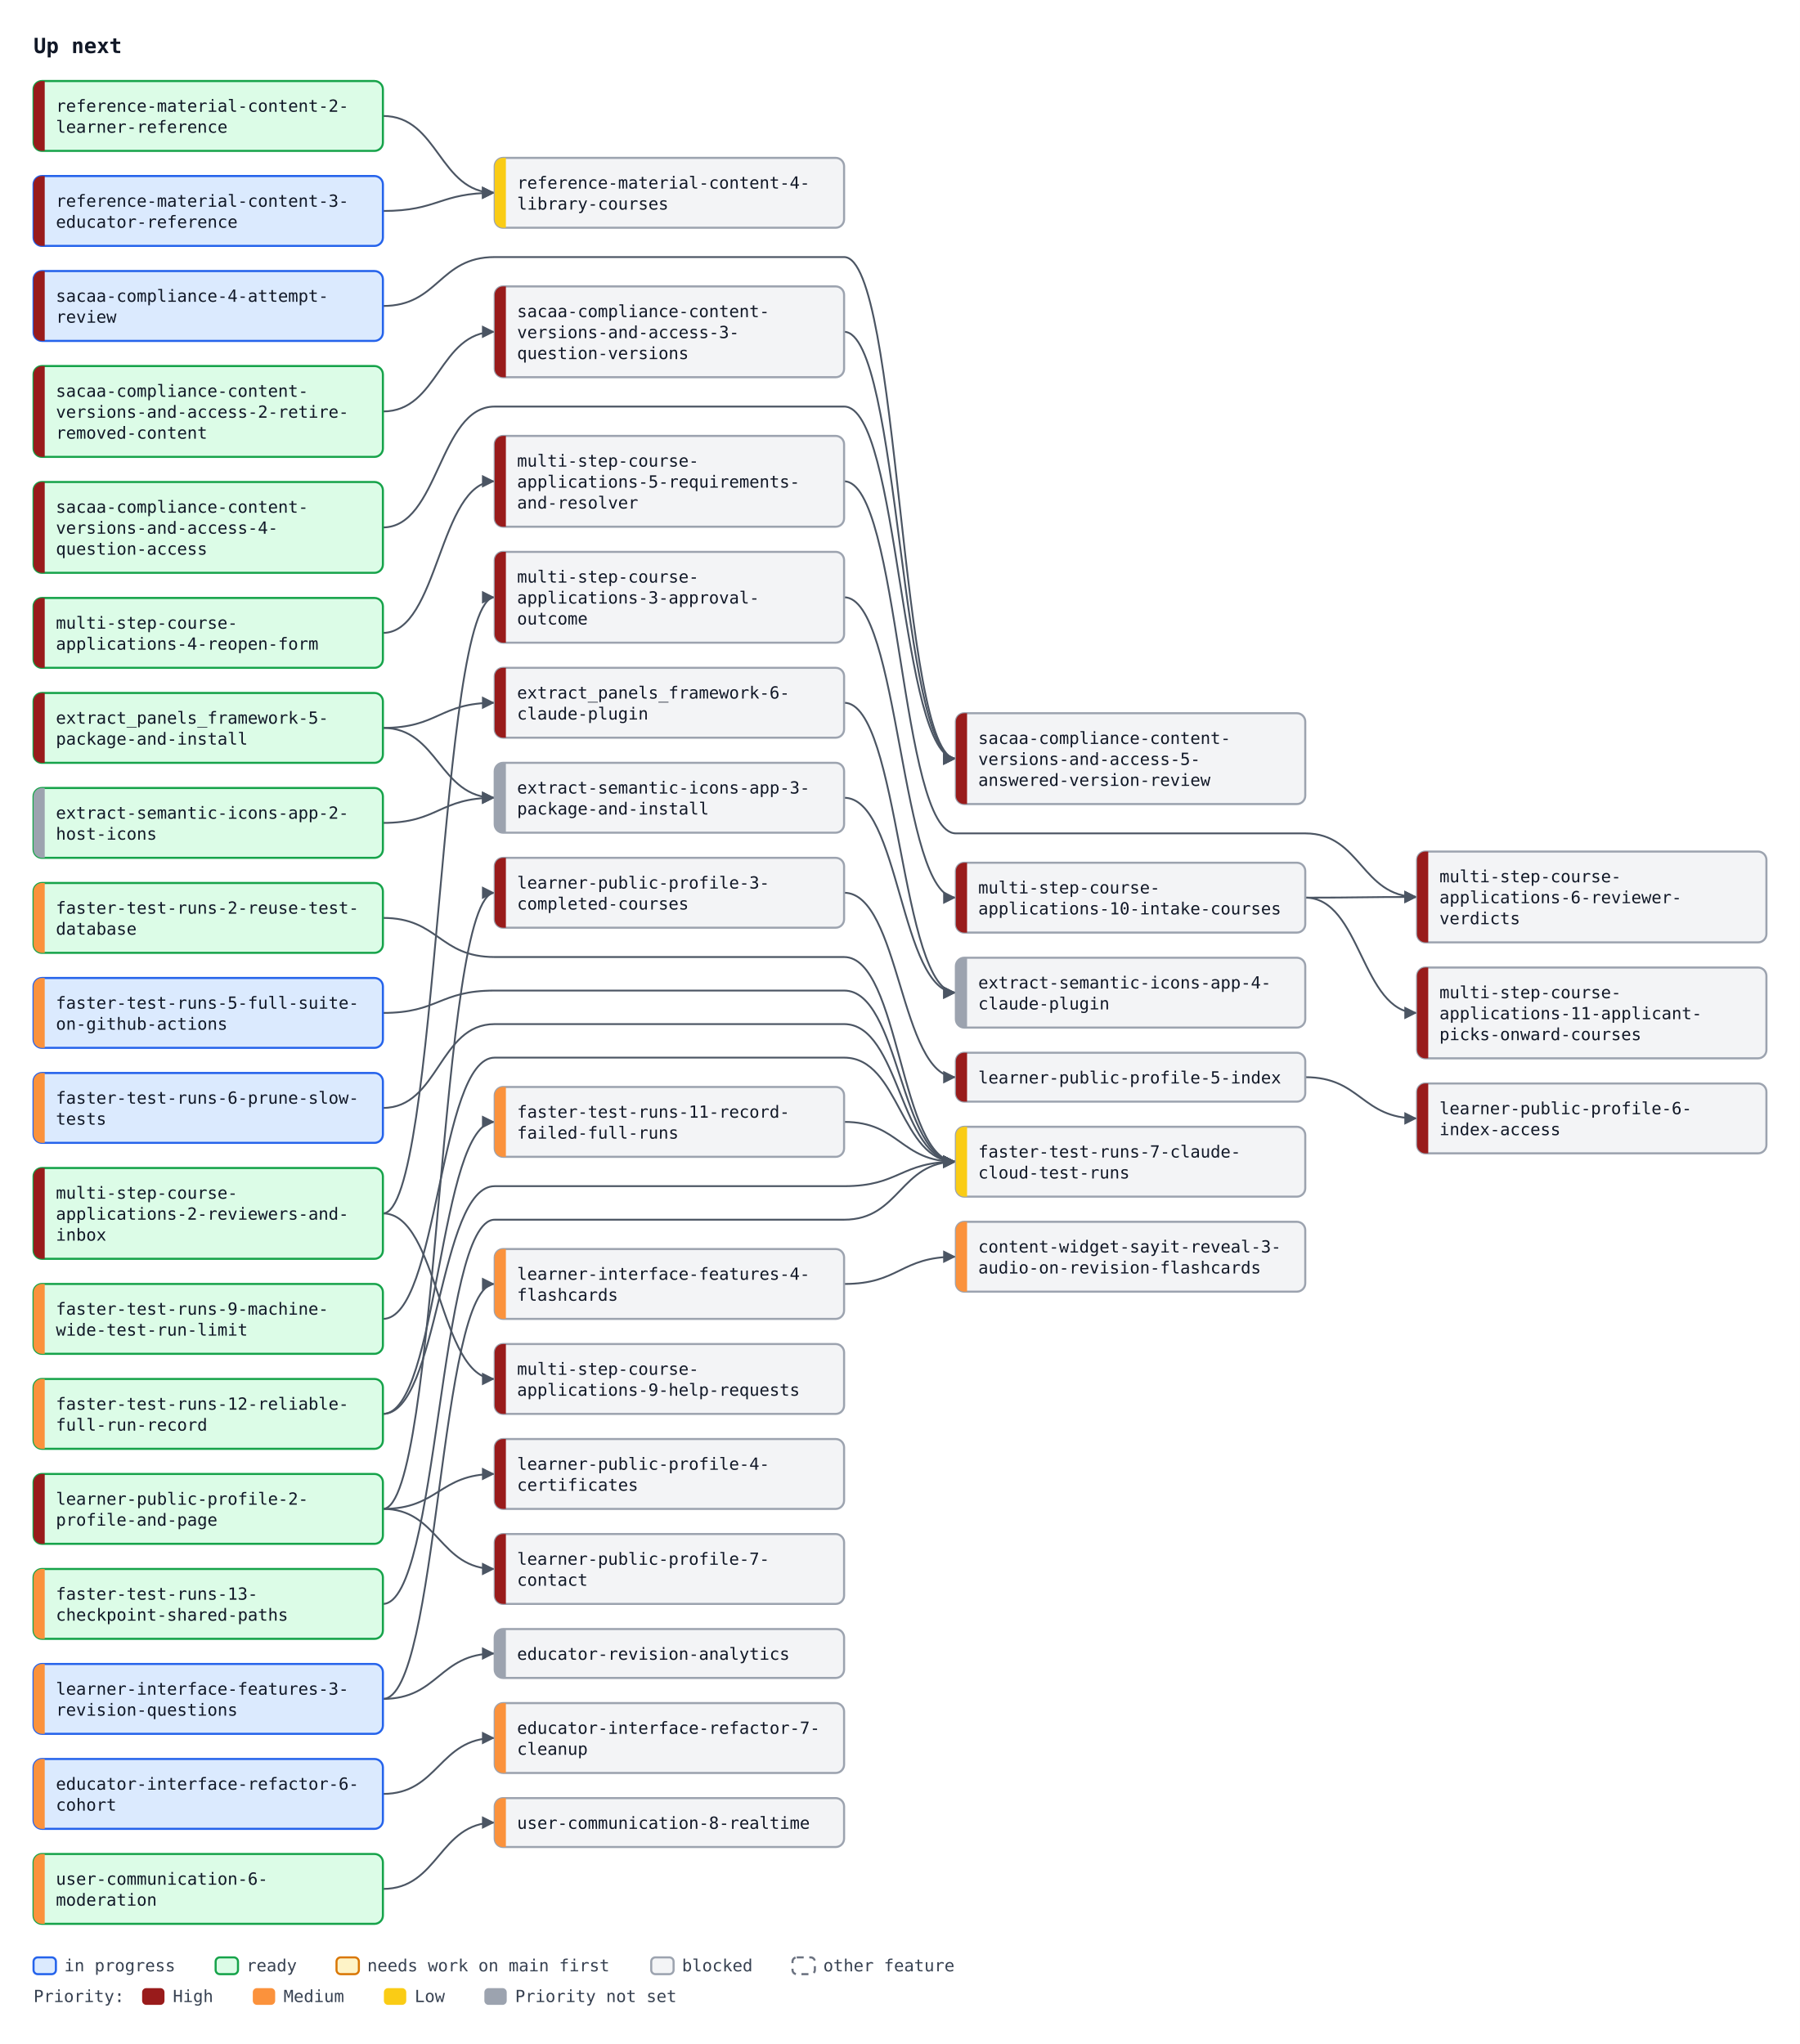
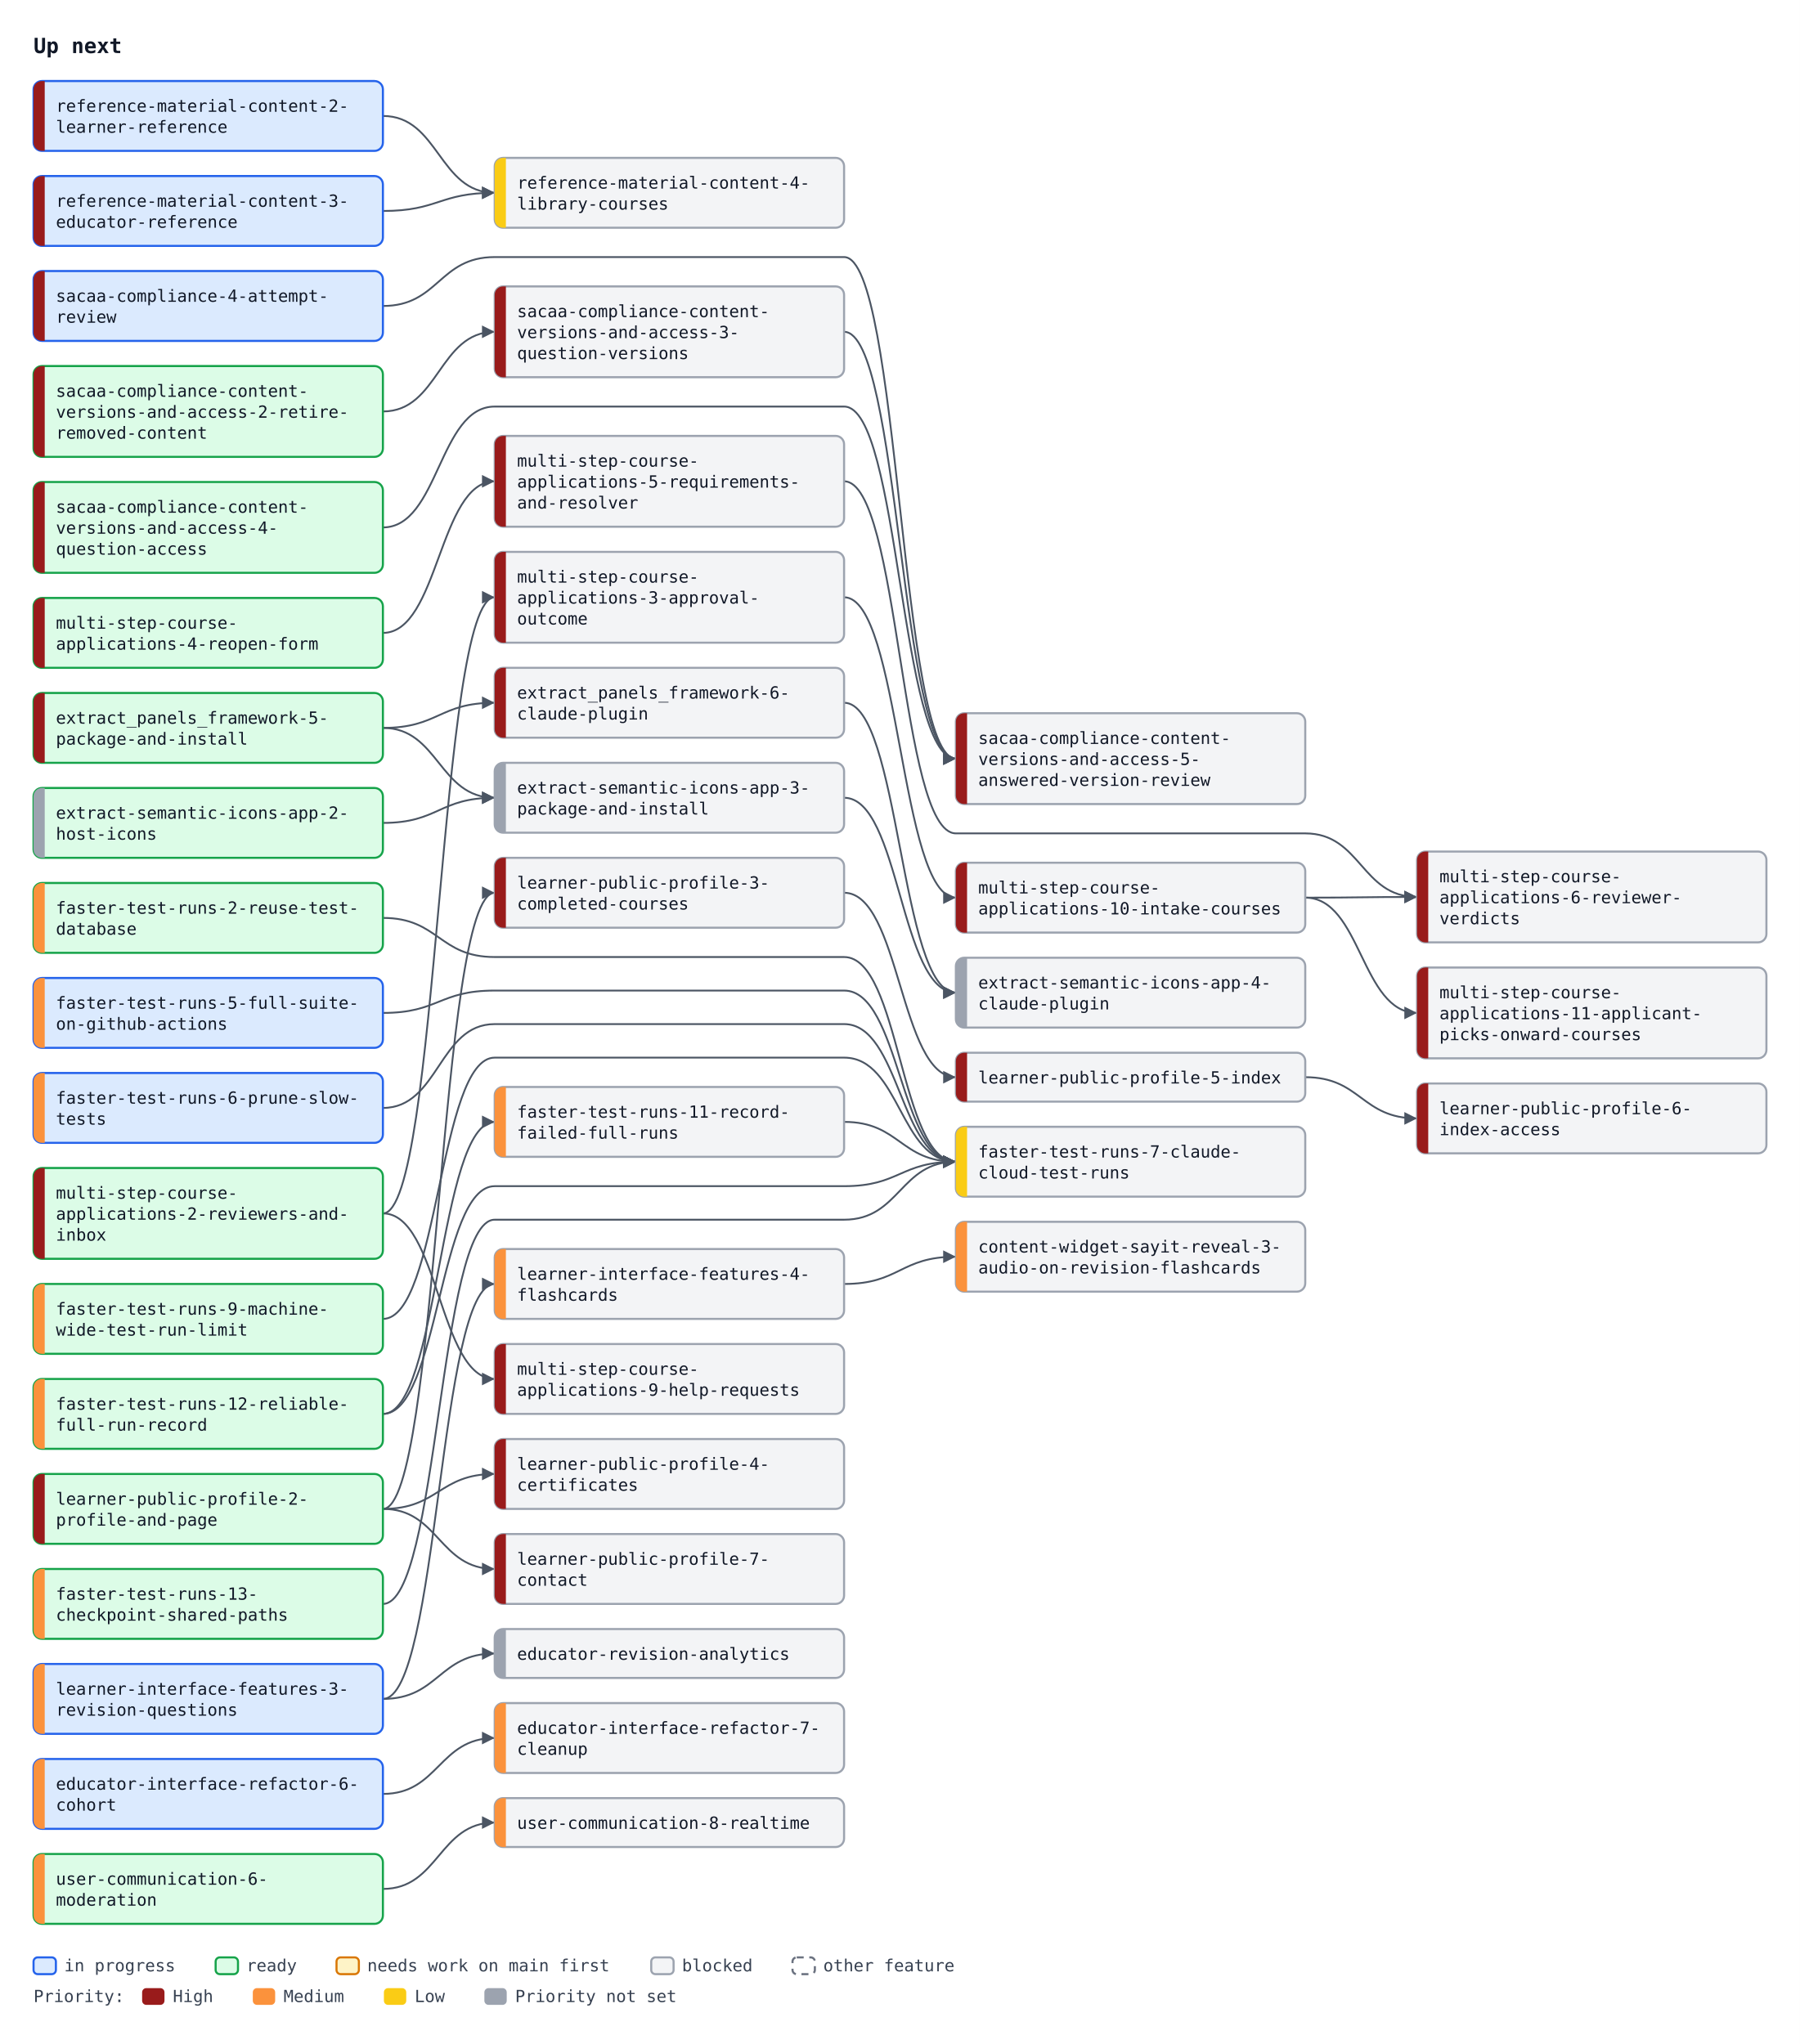
<svg xmlns="http://www.w3.org/2000/svg" width="1288" height="1463" viewBox="0 0 1288 1463" font-family="ui-monospace, SFMono-Regular, Menlo, Consolas, monospace" font-size="12">
  <defs>
    <marker id="arrow" viewBox="0 0 10 10" refX="10" refY="5" markerWidth="7" markerHeight="7" orient="auto-start-reverse">
      <path d="M0,0 L10,5 L0,10 z" fill="#4b5563" />
    </marker>
  </defs>
  <rect width="1288" height="1463" fill="#ffffff" />
  <text x="24" y="38" font-size="15" font-weight="bold" fill="#111827">Up next</text>
  <path d="M274.0,83.0 C314.0,83.0 314.0,138.0 354.0,138.0" fill="none" stroke="#4b5563" stroke-width="1.3" marker-end="url(#arrow)" />
  <path d="M274.0,151.0 C314.0,151.0 314.0,138.0 354.0,138.0" fill="none" stroke="#4b5563" stroke-width="1.3" marker-end="url(#arrow)" />
  <path d="M274.0,294.5 C314.0,294.5 314.0,237.5 354.0,237.5" fill="none" stroke="#4b5563" stroke-width="1.3" marker-end="url(#arrow)" />
  <path d="M274.0,219.0 C314.0,219.0 314.0,184.0 354.0,184.0 L604.0,184.0 C644.0,184.0 644.0,543.0 684.0,543.0" fill="none" stroke="#4b5563" stroke-width="1.3" marker-end="url(#arrow)" />
  <path d="M604.0,237.5 C644.0,237.5 644.0,543.0 684.0,543.0" fill="none" stroke="#4b5563" stroke-width="1.3" marker-end="url(#arrow)" />
  <path d="M274.0,377.5 C314.0,377.5 314.0,291.0 354.0,291.0 L604.0,291.0 C644.0,291.0 644.0,543.0 684.0,543.0" fill="none" stroke="#4b5563" stroke-width="1.3" marker-end="url(#arrow)" />
  <path d="M274.0,521.0 C314.0,521.0 314.0,503.0 354.0,503.0" fill="none" stroke="#4b5563" stroke-width="1.3" marker-end="url(#arrow)" />
  <path d="M274.0,1080.0 C314.0,1080.0 314.0,639.0 354.0,639.0" fill="none" stroke="#4b5563" stroke-width="1.3" marker-end="url(#arrow)" />
  <path d="M274.0,1080.0 C314.0,1080.0 314.0,1055.0 354.0,1055.0" fill="none" stroke="#4b5563" stroke-width="1.3" marker-end="url(#arrow)" />
  <path d="M604.0,639.0 C644.0,639.0 644.0,771.0 684.0,771.0" fill="none" stroke="#4b5563" stroke-width="1.3" marker-end="url(#arrow)" />
  <path d="M934.0,771.0 C974.0,771.0 974.0,800.5 1014.0,800.5" fill="none" stroke="#4b5563" stroke-width="1.3" marker-end="url(#arrow)" />
  <path d="M274.0,1080.0 C314.0,1080.0 314.0,1123.0 354.0,1123.0" fill="none" stroke="#4b5563" stroke-width="1.3" marker-end="url(#arrow)" />
  <path d="M274.0,868.5 C314.0,868.5 314.0,427.5 354.0,427.5" fill="none" stroke="#4b5563" stroke-width="1.3" marker-end="url(#arrow)" />
  <path d="M274.0,453.0 C314.0,453.0 314.0,344.5 354.0,344.5" fill="none" stroke="#4b5563" stroke-width="1.3" marker-end="url(#arrow)" />
  <path d="M604.0,344.5 C644.0,344.5 644.0,596.5 684.0,596.5 L934.0,596.5 C974.0,596.5 974.0,642.0 1014.0,642.0" fill="none" stroke="#4b5563" stroke-width="1.3" marker-end="url(#arrow)" />
  <path d="M934.0,642.5 C974.0,642.5 974.0,642.0 1014.0,642.0" fill="none" stroke="#4b5563" stroke-width="1.3" marker-end="url(#arrow)" />
  <path d="M274.0,868.5 C314.0,868.5 314.0,987.0 354.0,987.0" fill="none" stroke="#4b5563" stroke-width="1.3" marker-end="url(#arrow)" />
  <path d="M604.0,427.5 C644.0,427.5 644.0,642.5 684.0,642.5" fill="none" stroke="#4b5563" stroke-width="1.3" marker-end="url(#arrow)" />
  <path d="M934.0,642.5 C974.0,642.5 974.0,725.0 1014.0,725.0" fill="none" stroke="#4b5563" stroke-width="1.3" marker-end="url(#arrow)" />
  <path d="M274.0,657.0 C314.0,657.0 314.0,685.0 354.0,685.0 L604.0,685.0 C644.0,685.0 644.0,831.5 684.0,831.5" fill="none" stroke="#4b5563" stroke-width="1.3" marker-end="url(#arrow)" />
  <path d="M274.0,725.0 C314.0,725.0 314.0,709.0 354.0,709.0 L604.0,709.0 C644.0,709.0 644.0,831.5 684.0,831.5" fill="none" stroke="#4b5563" stroke-width="1.3" marker-end="url(#arrow)" />
  <path d="M274.0,793.0 C314.0,793.0 314.0,733.0 354.0,733.0 L604.0,733.0 C644.0,733.0 644.0,831.5 684.0,831.5" fill="none" stroke="#4b5563" stroke-width="1.3" marker-end="url(#arrow)" />
  <path d="M274.0,944.0 C314.0,944.0 314.0,757.0 354.0,757.0 L604.0,757.0 C644.0,757.0 644.0,831.5 684.0,831.5" fill="none" stroke="#4b5563" stroke-width="1.3" marker-end="url(#arrow)" />
  <path d="M604.0,803.0 C644.0,803.0 644.0,831.5 684.0,831.5" fill="none" stroke="#4b5563" stroke-width="1.3" marker-end="url(#arrow)" />
  <path d="M274.0,1012.0 C314.0,1012.0 314.0,849.0 354.0,849.0 L604.0,849.0 C644.0,849.0 644.0,831.5 684.0,831.5" fill="none" stroke="#4b5563" stroke-width="1.3" marker-end="url(#arrow)" />
  <path d="M274.0,1148.0 C314.0,1148.0 314.0,873.0 354.0,873.0 L604.0,873.0 C644.0,873.0 644.0,831.5 684.0,831.5" fill="none" stroke="#4b5563" stroke-width="1.3" marker-end="url(#arrow)" />
  <path d="M274.0,1012.0 C314.0,1012.0 314.0,803.0 354.0,803.0" fill="none" stroke="#4b5563" stroke-width="1.3" marker-end="url(#arrow)" />
  <path d="M274.0,1284.0 C314.0,1284.0 314.0,1244.0 354.0,1244.0" fill="none" stroke="#4b5563" stroke-width="1.3" marker-end="url(#arrow)" />
  <path d="M274.0,1216.0 C314.0,1216.0 314.0,919.0 354.0,919.0" fill="none" stroke="#4b5563" stroke-width="1.3" marker-end="url(#arrow)" />
  <path d="M274.0,1216.0 C314.0,1216.0 314.0,1183.5 354.0,1183.5" fill="none" stroke="#4b5563" stroke-width="1.3" marker-end="url(#arrow)" />
  <path d="M604.0,919.0 C644.0,919.0 644.0,899.5 684.0,899.5" fill="none" stroke="#4b5563" stroke-width="1.3" marker-end="url(#arrow)" />
  <path d="M274.0,1352.0 C314.0,1352.0 314.0,1304.5 354.0,1304.5" fill="none" stroke="#4b5563" stroke-width="1.3" marker-end="url(#arrow)" />
  <path d="M274.0,589.0 C314.0,589.0 314.0,571.0 354.0,571.0" fill="none" stroke="#4b5563" stroke-width="1.3" marker-end="url(#arrow)" />
  <path d="M274.0,521.0 C314.0,521.0 314.0,571.0 354.0,571.0" fill="none" stroke="#4b5563" stroke-width="1.3" marker-end="url(#arrow)" />
  <path d="M604.0,571.0 C644.0,571.0 644.0,710.5 684.0,710.5" fill="none" stroke="#4b5563" stroke-width="1.3" marker-end="url(#arrow)" />
  <path d="M604.0,503.0 C644.0,503.0 644.0,710.5 684.0,710.5" fill="none" stroke="#4b5563" stroke-width="1.3" marker-end="url(#arrow)" />
-   <rect x="24.0" y="58.0" width="250" height="50" rx="6" fill="#dcfce7" stroke="#16a34a" stroke-width="1.5" />
+   <rect x="24.0" y="58.0" width="250" height="50" rx="6" fill="#dbeafe" stroke="#2563eb" stroke-width="1.5" />
  <path d="M32.0,58.0 H30.0 A6,6 0 0 0 24.0,64.0 V102.0 A6,6 0 0 0 30.0,108.0 H32.0 Z" fill="#991b1b" />
  <text x="40.0" y="80.0" fill="#111827">reference-material-content-2-</text>
  <text x="40.0" y="95.0" fill="#111827">learner-reference</text>
  <rect x="24.0" y="126.0" width="250" height="50" rx="6" fill="#dbeafe" stroke="#2563eb" stroke-width="1.5" />
  <path d="M32.0,126.0 H30.0 A6,6 0 0 0 24.0,132.0 V170.0 A6,6 0 0 0 30.0,176.0 H32.0 Z" fill="#991b1b" />
  <text x="40.0" y="148.0" fill="#111827">reference-material-content-3-</text>
  <text x="40.0" y="163.0" fill="#111827">educator-reference</text>
  <rect x="354.0" y="113.0" width="250" height="50" rx="6" fill="#f3f4f6" stroke="#9ca3af" stroke-width="1.5" />
  <path d="M362.0,113.0 H360.0 A6,6 0 0 0 354.0,119.0 V157.0 A6,6 0 0 0 360.0,163.0 H362.0 Z" fill="#facc15" />
  <text x="370.0" y="135.0" fill="#111827">reference-material-content-4-</text>
  <text x="370.0" y="150.0" fill="#111827">library-courses</text>
  <rect x="24.0" y="194.0" width="250" height="50" rx="6" fill="#dbeafe" stroke="#2563eb" stroke-width="1.5" />
  <path d="M32.0,194.0 H30.0 A6,6 0 0 0 24.0,200.0 V238.0 A6,6 0 0 0 30.0,244.0 H32.0 Z" fill="#991b1b" />
  <text x="40.0" y="216.0" fill="#111827">sacaa-compliance-4-attempt-</text>
  <text x="40.0" y="231.0" fill="#111827">review</text>
  <rect x="24.0" y="262.0" width="250" height="65" rx="6" fill="#dcfce7" stroke="#16a34a" stroke-width="1.5" />
  <path d="M32.0,262.0 H30.0 A6,6 0 0 0 24.0,268.0 V321.0 A6,6 0 0 0 30.0,327.0 H32.0 Z" fill="#991b1b" />
  <text x="40.0" y="284.0" fill="#111827">sacaa-compliance-content-</text>
  <text x="40.0" y="299.0" fill="#111827">versions-and-access-2-retire-</text>
  <text x="40.0" y="314.0" fill="#111827">removed-content</text>
  <rect x="354.0" y="205.0" width="250" height="65" rx="6" fill="#f3f4f6" stroke="#9ca3af" stroke-width="1.5" />
  <path d="M362.0,205.0 H360.0 A6,6 0 0 0 354.0,211.0 V264.0 A6,6 0 0 0 360.0,270.0 H362.0 Z" fill="#991b1b" />
  <text x="370.0" y="227.0" fill="#111827">sacaa-compliance-content-</text>
  <text x="370.0" y="242.0" fill="#111827">versions-and-access-3-</text>
  <text x="370.0" y="257.0" fill="#111827">question-versions</text>
  <rect x="24.0" y="345.0" width="250" height="65" rx="6" fill="#dcfce7" stroke="#16a34a" stroke-width="1.5" />
  <path d="M32.0,345.0 H30.0 A6,6 0 0 0 24.0,351.0 V404.0 A6,6 0 0 0 30.0,410.0 H32.0 Z" fill="#991b1b" />
  <text x="40.0" y="367.0" fill="#111827">sacaa-compliance-content-</text>
  <text x="40.0" y="382.0" fill="#111827">versions-and-access-4-</text>
  <text x="40.0" y="397.0" fill="#111827">question-access</text>
  <rect x="684.0" y="510.5" width="250" height="65" rx="6" fill="#f3f4f6" stroke="#9ca3af" stroke-width="1.5" />
  <path d="M692.0,510.5 H690.0 A6,6 0 0 0 684.0,516.5 V569.5 A6,6 0 0 0 690.0,575.5 H692.0 Z" fill="#991b1b" />
  <text x="700.0" y="532.5" fill="#111827">sacaa-compliance-content-</text>
  <text x="700.0" y="547.5" fill="#111827">versions-and-access-5-</text>
  <text x="700.0" y="562.5" fill="#111827">answered-version-review</text>
  <rect x="24.0" y="496.0" width="250" height="50" rx="6" fill="#dcfce7" stroke="#16a34a" stroke-width="1.5" />
  <path d="M32.0,496.0 H30.0 A6,6 0 0 0 24.0,502.0 V540.0 A6,6 0 0 0 30.0,546.0 H32.0 Z" fill="#991b1b" />
  <text x="40.0" y="518.0" fill="#111827">extract_panels_framework-5-</text>
  <text x="40.0" y="533.0" fill="#111827">package-and-install</text>
  <rect x="354.0" y="478.0" width="250" height="50" rx="6" fill="#f3f4f6" stroke="#9ca3af" stroke-width="1.5" />
  <path d="M362.0,478.0 H360.0 A6,6 0 0 0 354.0,484.0 V522.0 A6,6 0 0 0 360.0,528.0 H362.0 Z" fill="#991b1b" />
  <text x="370.0" y="500.0" fill="#111827">extract_panels_framework-6-</text>
  <text x="370.0" y="515.0" fill="#111827">claude-plugin</text>
  <rect x="24.0" y="1055.0" width="250" height="50" rx="6" fill="#dcfce7" stroke="#16a34a" stroke-width="1.5" />
  <path d="M32.0,1055.0 H30.0 A6,6 0 0 0 24.0,1061.0 V1099.0 A6,6 0 0 0 30.0,1105.0 H32.0 Z" fill="#991b1b" />
  <text x="40.0" y="1077.0" fill="#111827">learner-public-profile-2-</text>
  <text x="40.0" y="1092.0" fill="#111827">profile-and-page</text>
  <rect x="354.0" y="614.0" width="250" height="50" rx="6" fill="#f3f4f6" stroke="#9ca3af" stroke-width="1.5" />
  <path d="M362.0,614.0 H360.0 A6,6 0 0 0 354.0,620.0 V658.0 A6,6 0 0 0 360.0,664.0 H362.0 Z" fill="#991b1b" />
  <text x="370.0" y="636.0" fill="#111827">learner-public-profile-3-</text>
  <text x="370.0" y="651.0" fill="#111827">completed-courses</text>
  <rect x="354.0" y="1030.0" width="250" height="50" rx="6" fill="#f3f4f6" stroke="#9ca3af" stroke-width="1.5" />
  <path d="M362.0,1030.0 H360.0 A6,6 0 0 0 354.0,1036.0 V1074.0 A6,6 0 0 0 360.0,1080.0 H362.0 Z" fill="#991b1b" />
  <text x="370.0" y="1052.0" fill="#111827">learner-public-profile-4-</text>
  <text x="370.0" y="1067.0" fill="#111827">certificates</text>
  <rect x="684.0" y="753.5" width="250" height="35" rx="6" fill="#f3f4f6" stroke="#9ca3af" stroke-width="1.5" />
  <path d="M692.0,753.5 H690.0 A6,6 0 0 0 684.0,759.5 V782.5 A6,6 0 0 0 690.0,788.5 H692.0 Z" fill="#991b1b" />
  <text x="700.0" y="775.5" fill="#111827">learner-public-profile-5-index</text>
  <rect x="1014.0" y="775.5" width="250" height="50" rx="6" fill="#f3f4f6" stroke="#9ca3af" stroke-width="1.5" />
  <path d="M1022.0,775.5 H1020.0 A6,6 0 0 0 1014.0,781.5 V819.5 A6,6 0 0 0 1020.0,825.5 H1022.0 Z" fill="#991b1b" />
  <text x="1030.0" y="797.5" fill="#111827">learner-public-profile-6-</text>
  <text x="1030.0" y="812.5" fill="#111827">index-access</text>
  <rect x="354.0" y="1098.0" width="250" height="50" rx="6" fill="#f3f4f6" stroke="#9ca3af" stroke-width="1.5" />
  <path d="M362.0,1098.0 H360.0 A6,6 0 0 0 354.0,1104.0 V1142.0 A6,6 0 0 0 360.0,1148.0 H362.0 Z" fill="#991b1b" />
  <text x="370.0" y="1120.0" fill="#111827">learner-public-profile-7-</text>
  <text x="370.0" y="1135.0" fill="#111827">contact</text>
  <rect x="24.0" y="836.0" width="250" height="65" rx="6" fill="#dcfce7" stroke="#16a34a" stroke-width="1.5" />
  <path d="M32.0,836.0 H30.0 A6,6 0 0 0 24.0,842.0 V895.0 A6,6 0 0 0 30.0,901.0 H32.0 Z" fill="#991b1b" />
  <text x="40.0" y="858.0" fill="#111827">multi-step-course-</text>
  <text x="40.0" y="873.0" fill="#111827">applications-2-reviewers-and-</text>
  <text x="40.0" y="888.0" fill="#111827">inbox</text>
  <rect x="354.0" y="395.0" width="250" height="65" rx="6" fill="#f3f4f6" stroke="#9ca3af" stroke-width="1.5" />
  <path d="M362.0,395.0 H360.0 A6,6 0 0 0 354.0,401.0 V454.0 A6,6 0 0 0 360.0,460.0 H362.0 Z" fill="#991b1b" />
  <text x="370.0" y="417.0" fill="#111827">multi-step-course-</text>
  <text x="370.0" y="432.0" fill="#111827">applications-3-approval-</text>
  <text x="370.0" y="447.0" fill="#111827">outcome</text>
  <rect x="24.0" y="428.0" width="250" height="50" rx="6" fill="#dcfce7" stroke="#16a34a" stroke-width="1.5" />
  <path d="M32.0,428.0 H30.0 A6,6 0 0 0 24.0,434.0 V472.0 A6,6 0 0 0 30.0,478.0 H32.0 Z" fill="#991b1b" />
  <text x="40.0" y="450.0" fill="#111827">multi-step-course-</text>
  <text x="40.0" y="465.0" fill="#111827">applications-4-reopen-form</text>
  <rect x="354.0" y="312.0" width="250" height="65" rx="6" fill="#f3f4f6" stroke="#9ca3af" stroke-width="1.5" />
  <path d="M362.0,312.0 H360.0 A6,6 0 0 0 354.0,318.0 V371.0 A6,6 0 0 0 360.0,377.0 H362.0 Z" fill="#991b1b" />
  <text x="370.0" y="334.0" fill="#111827">multi-step-course-</text>
  <text x="370.0" y="349.0" fill="#111827">applications-5-requirements-</text>
  <text x="370.0" y="364.0" fill="#111827">and-resolver</text>
  <rect x="1014.0" y="609.5" width="250" height="65" rx="6" fill="#f3f4f6" stroke="#9ca3af" stroke-width="1.5" />
  <path d="M1022.0,609.5 H1020.0 A6,6 0 0 0 1014.0,615.5 V668.5 A6,6 0 0 0 1020.0,674.5 H1022.0 Z" fill="#991b1b" />
  <text x="1030.0" y="631.5" fill="#111827">multi-step-course-</text>
  <text x="1030.0" y="646.5" fill="#111827">applications-6-reviewer-</text>
  <text x="1030.0" y="661.5" fill="#111827">verdicts</text>
  <rect x="354.0" y="962.0" width="250" height="50" rx="6" fill="#f3f4f6" stroke="#9ca3af" stroke-width="1.5" />
  <path d="M362.0,962.0 H360.0 A6,6 0 0 0 354.0,968.0 V1006.0 A6,6 0 0 0 360.0,1012.0 H362.0 Z" fill="#991b1b" />
  <text x="370.0" y="984.0" fill="#111827">multi-step-course-</text>
  <text x="370.0" y="999.0" fill="#111827">applications-9-help-requests</text>
  <rect x="684.0" y="617.5" width="250" height="50" rx="6" fill="#f3f4f6" stroke="#9ca3af" stroke-width="1.5" />
  <path d="M692.0,617.5 H690.0 A6,6 0 0 0 684.0,623.5 V661.5 A6,6 0 0 0 690.0,667.5 H692.0 Z" fill="#991b1b" />
  <text x="700.0" y="639.5" fill="#111827">multi-step-course-</text>
  <text x="700.0" y="654.5" fill="#111827">applications-10-intake-courses</text>
  <rect x="1014.0" y="692.5" width="250" height="65" rx="6" fill="#f3f4f6" stroke="#9ca3af" stroke-width="1.5" />
  <path d="M1022.0,692.5 H1020.0 A6,6 0 0 0 1014.0,698.5 V751.5 A6,6 0 0 0 1020.0,757.5 H1022.0 Z" fill="#991b1b" />
  <text x="1030.0" y="714.5" fill="#111827">multi-step-course-</text>
  <text x="1030.0" y="729.5" fill="#111827">applications-11-applicant-</text>
  <text x="1030.0" y="744.5" fill="#111827">picks-onward-courses</text>
  <rect x="24.0" y="632.0" width="250" height="50" rx="6" fill="#dcfce7" stroke="#16a34a" stroke-width="1.5" />
  <path d="M32.0,632.0 H30.0 A6,6 0 0 0 24.0,638.0 V676.0 A6,6 0 0 0 30.0,682.0 H32.0 Z" fill="#fb923c" />
  <text x="40.0" y="654.0" fill="#111827">faster-test-runs-2-reuse-test-</text>
  <text x="40.0" y="669.0" fill="#111827">database</text>
  <rect x="24.0" y="700.0" width="250" height="50" rx="6" fill="#dbeafe" stroke="#2563eb" stroke-width="1.5" />
  <path d="M32.0,700.0 H30.0 A6,6 0 0 0 24.0,706.0 V744.0 A6,6 0 0 0 30.0,750.0 H32.0 Z" fill="#fb923c" />
  <text x="40.0" y="722.0" fill="#111827">faster-test-runs-5-full-suite-</text>
  <text x="40.0" y="737.0" fill="#111827">on-github-actions</text>
  <rect x="24.0" y="768.0" width="250" height="50" rx="6" fill="#dbeafe" stroke="#2563eb" stroke-width="1.5" />
  <path d="M32.0,768.0 H30.0 A6,6 0 0 0 24.0,774.0 V812.0 A6,6 0 0 0 30.0,818.0 H32.0 Z" fill="#fb923c" />
  <text x="40.0" y="790.0" fill="#111827">faster-test-runs-6-prune-slow-</text>
  <text x="40.0" y="805.0" fill="#111827">tests</text>
  <rect x="684.0" y="806.5" width="250" height="50" rx="6" fill="#f3f4f6" stroke="#9ca3af" stroke-width="1.5" />
  <path d="M692.0,806.5 H690.0 A6,6 0 0 0 684.0,812.5 V850.5 A6,6 0 0 0 690.0,856.5 H692.0 Z" fill="#facc15" />
  <text x="700.0" y="828.5" fill="#111827">faster-test-runs-7-claude-</text>
  <text x="700.0" y="843.5" fill="#111827">cloud-test-runs</text>
  <rect x="24.0" y="919.0" width="250" height="50" rx="6" fill="#dcfce7" stroke="#16a34a" stroke-width="1.5" />
  <path d="M32.0,919.0 H30.0 A6,6 0 0 0 24.0,925.0 V963.0 A6,6 0 0 0 30.0,969.0 H32.0 Z" fill="#fb923c" />
  <text x="40.0" y="941.0" fill="#111827">faster-test-runs-9-machine-</text>
  <text x="40.0" y="956.0" fill="#111827">wide-test-run-limit</text>
  <rect x="354.0" y="778.0" width="250" height="50" rx="6" fill="#f3f4f6" stroke="#9ca3af" stroke-width="1.5" />
  <path d="M362.0,778.0 H360.0 A6,6 0 0 0 354.0,784.0 V822.0 A6,6 0 0 0 360.0,828.0 H362.0 Z" fill="#fb923c" />
  <text x="370.0" y="800.0" fill="#111827">faster-test-runs-11-record-</text>
  <text x="370.0" y="815.0" fill="#111827">failed-full-runs</text>
  <rect x="24.0" y="987.0" width="250" height="50" rx="6" fill="#dcfce7" stroke="#16a34a" stroke-width="1.5" />
  <path d="M32.0,987.0 H30.0 A6,6 0 0 0 24.0,993.0 V1031.0 A6,6 0 0 0 30.0,1037.0 H32.0 Z" fill="#fb923c" />
  <text x="40.0" y="1009.0" fill="#111827">faster-test-runs-12-reliable-</text>
  <text x="40.0" y="1024.0" fill="#111827">full-run-record</text>
  <rect x="24.0" y="1123.0" width="250" height="50" rx="6" fill="#dcfce7" stroke="#16a34a" stroke-width="1.5" />
  <path d="M32.0,1123.0 H30.0 A6,6 0 0 0 24.0,1129.0 V1167.0 A6,6 0 0 0 30.0,1173.0 H32.0 Z" fill="#fb923c" />
  <text x="40.0" y="1145.0" fill="#111827">faster-test-runs-13-</text>
  <text x="40.0" y="1160.0" fill="#111827">checkpoint-shared-paths</text>
  <rect x="24.0" y="1259.0" width="250" height="50" rx="6" fill="#dbeafe" stroke="#2563eb" stroke-width="1.5" />
  <path d="M32.0,1259.0 H30.0 A6,6 0 0 0 24.0,1265.0 V1303.0 A6,6 0 0 0 30.0,1309.0 H32.0 Z" fill="#fb923c" />
  <text x="40.0" y="1281.0" fill="#111827">educator-interface-refactor-6-</text>
  <text x="40.0" y="1296.0" fill="#111827">cohort</text>
  <rect x="354.0" y="1219.0" width="250" height="50" rx="6" fill="#f3f4f6" stroke="#9ca3af" stroke-width="1.5" />
  <path d="M362.0,1219.0 H360.0 A6,6 0 0 0 354.0,1225.0 V1263.0 A6,6 0 0 0 360.0,1269.0 H362.0 Z" fill="#fb923c" />
  <text x="370.0" y="1241.0" fill="#111827">educator-interface-refactor-7-</text>
  <text x="370.0" y="1256.0" fill="#111827">cleanup</text>
  <rect x="24.0" y="1191.0" width="250" height="50" rx="6" fill="#dbeafe" stroke="#2563eb" stroke-width="1.5" />
  <path d="M32.0,1191.0 H30.0 A6,6 0 0 0 24.0,1197.0 V1235.0 A6,6 0 0 0 30.0,1241.0 H32.0 Z" fill="#fb923c" />
  <text x="40.0" y="1213.0" fill="#111827">learner-interface-features-3-</text>
  <text x="40.0" y="1228.0" fill="#111827">revision-questions</text>
  <rect x="354.0" y="894.0" width="250" height="50" rx="6" fill="#f3f4f6" stroke="#9ca3af" stroke-width="1.5" />
  <path d="M362.0,894.0 H360.0 A6,6 0 0 0 354.0,900.0 V938.0 A6,6 0 0 0 360.0,944.0 H362.0 Z" fill="#fb923c" />
  <text x="370.0" y="916.0" fill="#111827">learner-interface-features-4-</text>
  <text x="370.0" y="931.0" fill="#111827">flashcards</text>
  <rect x="354.0" y="1166.0" width="250" height="35" rx="6" fill="#f3f4f6" stroke="#9ca3af" stroke-width="1.5" />
  <path d="M362.0,1166.0 H360.0 A6,6 0 0 0 354.0,1172.0 V1195.0 A6,6 0 0 0 360.0,1201.0 H362.0 Z" fill="#9ca3af" />
  <text x="370.0" y="1188.0" fill="#111827">educator-revision-analytics</text>
  <rect x="684.0" y="874.5" width="250" height="50" rx="6" fill="#f3f4f6" stroke="#9ca3af" stroke-width="1.5" />
  <path d="M692.0,874.5 H690.0 A6,6 0 0 0 684.0,880.5 V918.5 A6,6 0 0 0 690.0,924.5 H692.0 Z" fill="#fb923c" />
  <text x="700.0" y="896.5" fill="#111827">content-widget-sayit-reveal-3-</text>
  <text x="700.0" y="911.5" fill="#111827">audio-on-revision-flashcards</text>
  <rect x="24.0" y="1327.0" width="250" height="50" rx="6" fill="#dcfce7" stroke="#16a34a" stroke-width="1.5" />
  <path d="M32.0,1327.0 H30.0 A6,6 0 0 0 24.0,1333.0 V1371.0 A6,6 0 0 0 30.0,1377.0 H32.0 Z" fill="#fb923c" />
  <text x="40.0" y="1349.0" fill="#111827">user-communication-6-</text>
  <text x="40.0" y="1364.0" fill="#111827">moderation</text>
  <rect x="354.0" y="1287.0" width="250" height="35" rx="6" fill="#f3f4f6" stroke="#9ca3af" stroke-width="1.5" />
  <path d="M362.0,1287.0 H360.0 A6,6 0 0 0 354.0,1293.0 V1316.0 A6,6 0 0 0 360.0,1322.0 H362.0 Z" fill="#fb923c" />
  <text x="370.0" y="1309.0" fill="#111827">user-communication-8-realtime</text>
  <rect x="24.0" y="564.0" width="250" height="50" rx="6" fill="#dcfce7" stroke="#16a34a" stroke-width="1.5" />
  <path d="M32.0,564.0 H30.0 A6,6 0 0 0 24.0,570.0 V608.0 A6,6 0 0 0 30.0,614.0 H32.0 Z" fill="#9ca3af" />
  <text x="40.0" y="586.0" fill="#111827">extract-semantic-icons-app-2-</text>
  <text x="40.0" y="601.0" fill="#111827">host-icons</text>
  <rect x="354.0" y="546.0" width="250" height="50" rx="6" fill="#f3f4f6" stroke="#9ca3af" stroke-width="1.5" />
  <path d="M362.0,546.0 H360.0 A6,6 0 0 0 354.0,552.0 V590.0 A6,6 0 0 0 360.0,596.0 H362.0 Z" fill="#9ca3af" />
  <text x="370.0" y="568.0" fill="#111827">extract-semantic-icons-app-3-</text>
  <text x="370.0" y="583.0" fill="#111827">package-and-install</text>
  <rect x="684.0" y="685.5" width="250" height="50" rx="6" fill="#f3f4f6" stroke="#9ca3af" stroke-width="1.5" />
  <path d="M692.0,685.5 H690.0 A6,6 0 0 0 684.0,691.5 V729.5 A6,6 0 0 0 690.0,735.5 H692.0 Z" fill="#9ca3af" />
  <text x="700.0" y="707.5" fill="#111827">extract-semantic-icons-app-4-</text>
  <text x="700.0" y="722.5" fill="#111827">claude-plugin</text>
  <rect x="24.0" y="1401" width="16" height="12" rx="3" fill="#dbeafe" stroke="#2563eb" stroke-width="1.5" />
  <text x="46.0" y="1411" fill="#374151">in progress</text>
  <rect x="154.3" y="1401" width="16" height="12" rx="3" fill="#dcfce7" stroke="#16a34a" stroke-width="1.5" />
  <text x="176.3" y="1411" fill="#374151">ready</text>
  <rect x="240.8" y="1401" width="16" height="12" rx="3" fill="#fef3c7" stroke="#d97706" stroke-width="1.5" />
  <text x="262.8" y="1411" fill="#374151">needs work on main first</text>
  <rect x="466.0" y="1401" width="16" height="12" rx="3" fill="#f3f4f6" stroke="#9ca3af" stroke-width="1.5" />
  <text x="488.0" y="1411" fill="#374151">blocked</text>
  <rect x="567.1" y="1401" width="16" height="12" rx="3" fill="#ffffff" stroke="#6b7280" stroke-width="1.5" stroke-dasharray="5 4" />
  <text x="589.1" y="1411" fill="#374151">other feature</text>
  <text x="24" y="1433" fill="#374151">Priority:</text>
  <rect x="101.7" y="1423" width="16" height="12" rx="3" fill="#991b1b" />
  <text x="123.7" y="1433" fill="#374151">High</text>
  <rect x="180.9" y="1423" width="16" height="12" rx="3" fill="#fb923c" />
  <text x="202.9" y="1433" fill="#374151">Medium</text>
  <rect x="274.7" y="1423" width="16" height="12" rx="3" fill="#facc15" />
  <text x="296.7" y="1433" fill="#374151">Low</text>
  <rect x="346.6" y="1423" width="16" height="12" rx="3" fill="#9ca3af" />
  <text x="368.6" y="1433" fill="#374151">Priority not set</text>
</svg>
